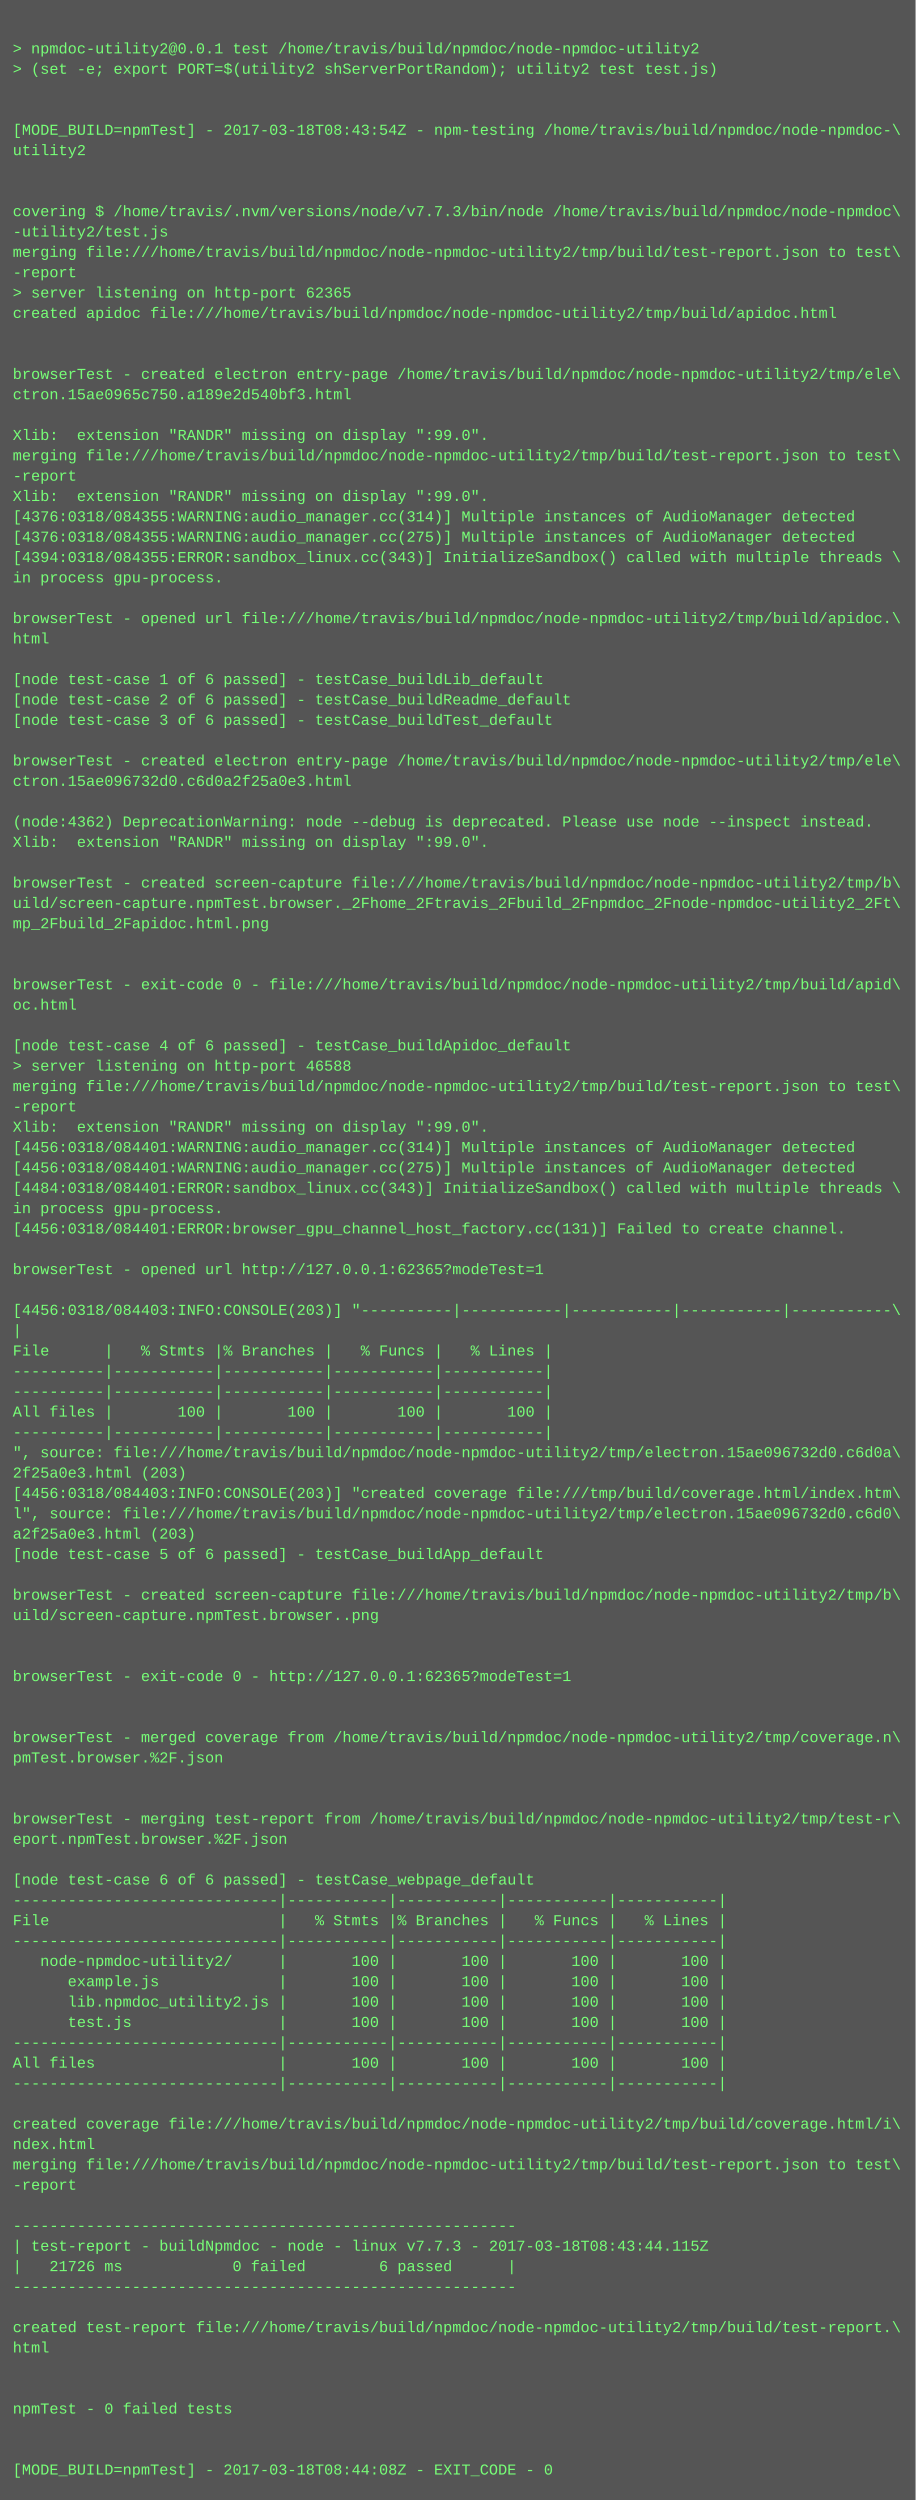
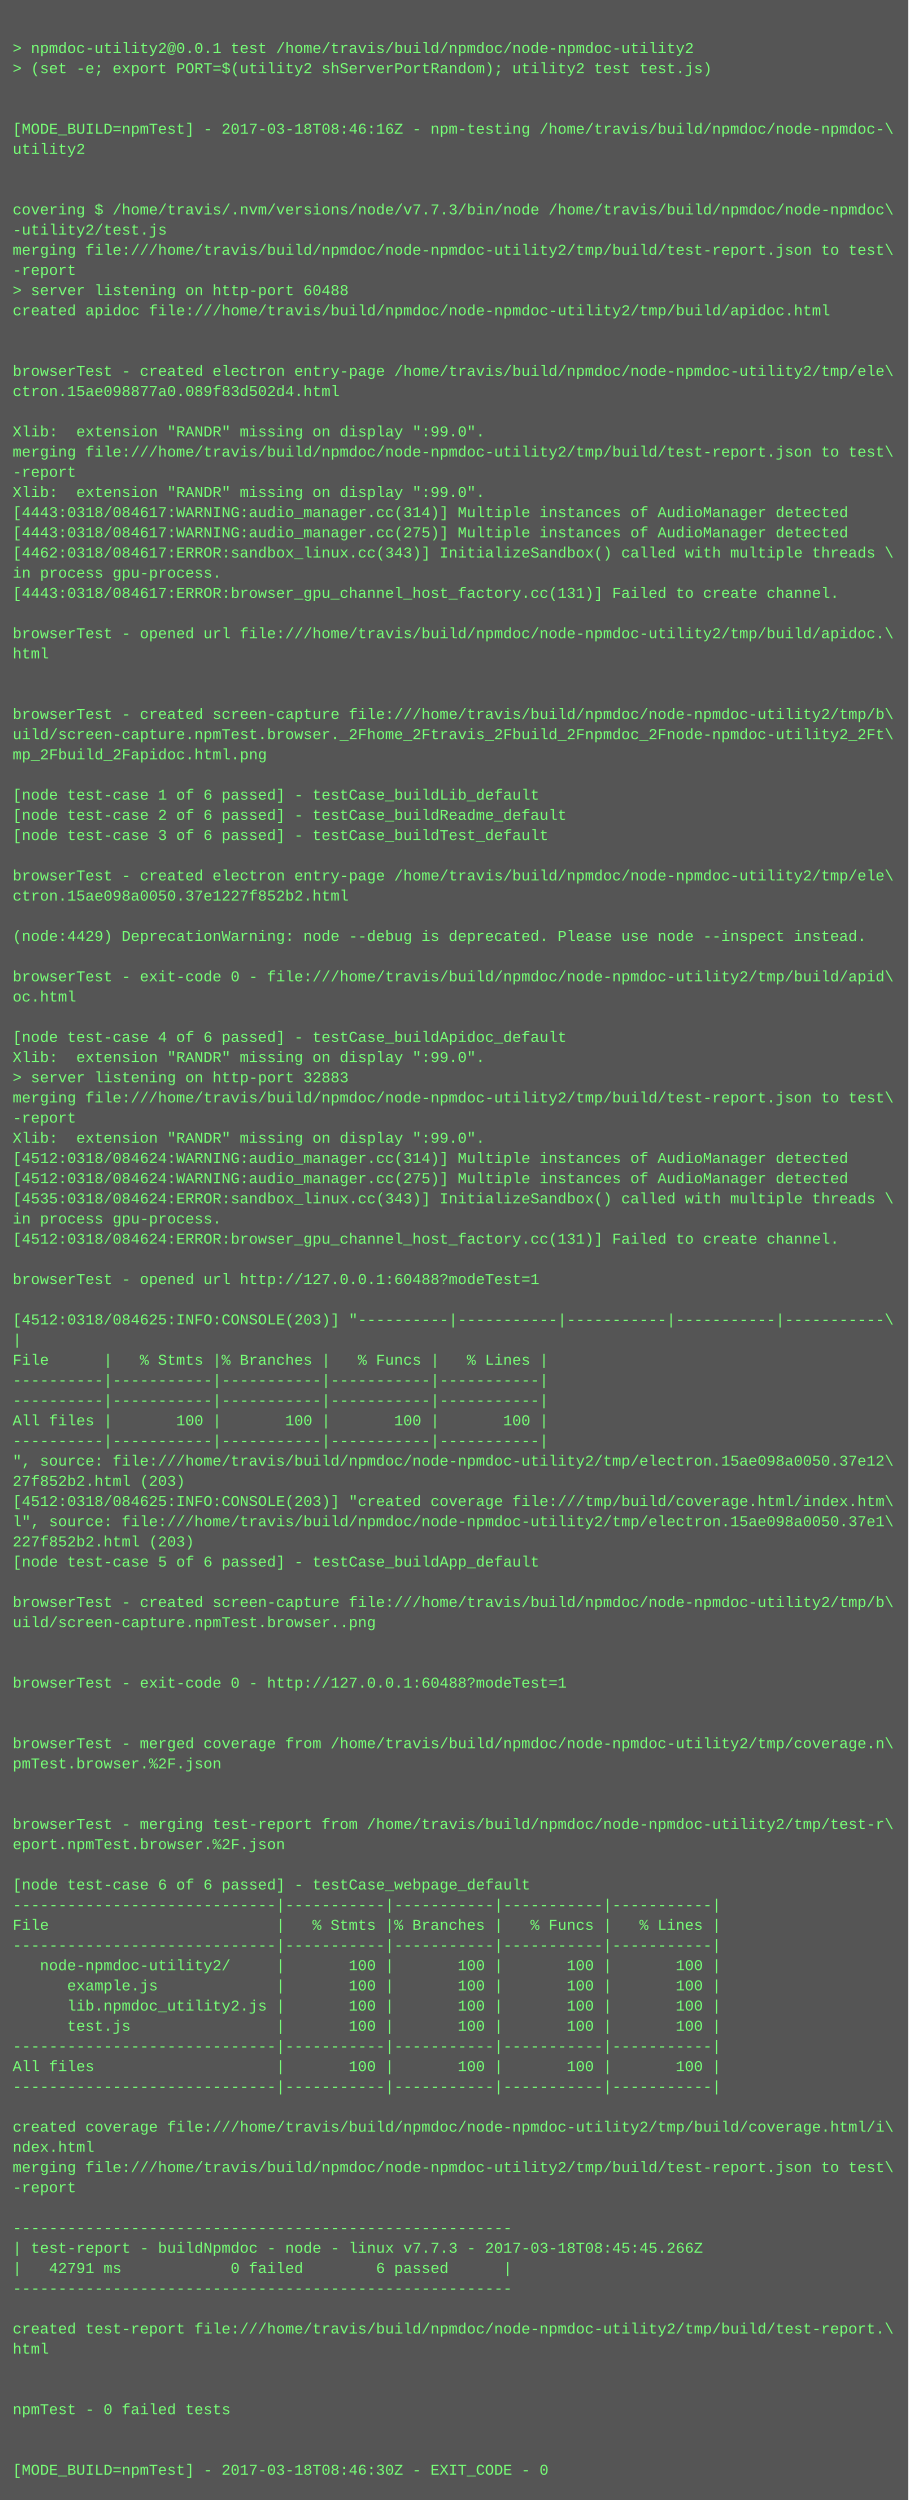
- <svg xmlns="http://www.w3.org/2000/svg" height="1966" width="720">
-   <rect height="1966" fill="#555" width="720" />
+ <svg xmlns="http://www.w3.org/2000/svg" height="1982" width="720">
+   <rect height="1982" fill="#555" width="720" />
  <text fill="#7f7" font-family="Courier New" font-size="12" xml:space="preserve">
    <tspan x="10" y="26" />
    <tspan x="10" y="42">&gt; npmdoc-utility2@0.0.1 test /home/travis/build/npmdoc/node-npmdoc-utility2</tspan>
    <tspan x="10" y="58">&gt; (set -e; export PORT=$(utility2 shServerPortRandom); utility2 test test.js)</tspan>
    <tspan x="10" y="74" />
    <tspan x="10" y="90" />
-     <tspan x="10" y="106">[MODE_BUILD=npmTest] - 2017-03-18T08:43:54Z - npm-testing /home/travis/build/npmdoc/node-npmdoc-\</tspan>
+     <tspan x="10" y="106">[MODE_BUILD=npmTest] - 2017-03-18T08:46:16Z - npm-testing /home/travis/build/npmdoc/node-npmdoc-\</tspan>
    <tspan x="10" y="122">utility2</tspan>
    <tspan x="10" y="138" />
    <tspan x="10" y="154" />
    <tspan x="10" y="170">covering $ /home/travis/.nvm/versions/node/v7.7.3/bin/node /home/travis/build/npmdoc/node-npmdoc\</tspan>
    <tspan x="10" y="186">-utility2/test.js</tspan>
    <tspan x="10" y="202">merging file:///home/travis/build/npmdoc/node-npmdoc-utility2/tmp/build/test-report.json to test\</tspan>
    <tspan x="10" y="218">-report</tspan>
-     <tspan x="10" y="234">&gt; server listening on http-port 62365</tspan>
+     <tspan x="10" y="234">&gt; server listening on http-port 60488</tspan>
    <tspan x="10" y="250">created apidoc file:///home/travis/build/npmdoc/node-npmdoc-utility2/tmp/build/apidoc.html</tspan>
    <tspan x="10" y="266" />
    <tspan x="10" y="282" />
    <tspan x="10" y="298">browserTest - created electron entry-page /home/travis/build/npmdoc/node-npmdoc-utility2/tmp/ele\</tspan>
-     <tspan x="10" y="314">ctron.15ae0965c750.a189e2d540bf3.html</tspan>
+     <tspan x="10" y="314">ctron.15ae098877a0.089f83d502d4.html</tspan>
    <tspan x="10" y="330" />
    <tspan x="10" y="346">Xlib:  extension "RANDR" missing on display ":99.0".</tspan>
    <tspan x="10" y="362">merging file:///home/travis/build/npmdoc/node-npmdoc-utility2/tmp/build/test-report.json to test\</tspan>
    <tspan x="10" y="378">-report</tspan>
    <tspan x="10" y="394">Xlib:  extension "RANDR" missing on display ":99.0".</tspan>
-     <tspan x="10" y="410">[4376:0318/084355:WARNING:audio_manager.cc(314)] Multiple instances of AudioManager detected</tspan>
-     <tspan x="10" y="426">[4376:0318/084355:WARNING:audio_manager.cc(275)] Multiple instances of AudioManager detected</tspan>
-     <tspan x="10" y="442">[4394:0318/084355:ERROR:sandbox_linux.cc(343)] InitializeSandbox() called with multiple threads \</tspan>
+     <tspan x="10" y="410">[4443:0318/084617:WARNING:audio_manager.cc(314)] Multiple instances of AudioManager detected</tspan>
+     <tspan x="10" y="426">[4443:0318/084617:WARNING:audio_manager.cc(275)] Multiple instances of AudioManager detected</tspan>
+     <tspan x="10" y="442">[4462:0318/084617:ERROR:sandbox_linux.cc(343)] InitializeSandbox() called with multiple threads \</tspan>
    <tspan x="10" y="458">in process gpu-process. </tspan>
-     <tspan x="10" y="474" />
-     <tspan x="10" y="490">browserTest - opened url file:///home/travis/build/npmdoc/node-npmdoc-utility2/tmp/build/apidoc.\</tspan>
-     <tspan x="10" y="506">html</tspan>
-     <tspan x="10" y="522" />
-     <tspan x="10" y="538">[node test-case 1 of 6 passed] - testCase_buildLib_default</tspan>
-     <tspan x="10" y="554">[node test-case 2 of 6 passed] - testCase_buildReadme_default</tspan>
-     <tspan x="10" y="570">[node test-case 3 of 6 passed] - testCase_buildTest_default</tspan>
-     <tspan x="10" y="586" />
-     <tspan x="10" y="602">browserTest - created electron entry-page /home/travis/build/npmdoc/node-npmdoc-utility2/tmp/ele\</tspan>
-     <tspan x="10" y="618">ctron.15ae096732d0.c6d0a2f25a0e3.html</tspan>
-     <tspan x="10" y="634" />
-     <tspan x="10" y="650">(node:4362) DeprecationWarning: node --debug is deprecated. Please use node --inspect instead.</tspan>
-     <tspan x="10" y="666">Xlib:  extension "RANDR" missing on display ":99.0".</tspan>
+     <tspan x="10" y="474">[4443:0318/084617:ERROR:browser_gpu_channel_host_factory.cc(131)] Failed to create channel.</tspan>
+     <tspan x="10" y="490" />
+     <tspan x="10" y="506">browserTest - opened url file:///home/travis/build/npmdoc/node-npmdoc-utility2/tmp/build/apidoc.\</tspan>
+     <tspan x="10" y="522">html</tspan>
+     <tspan x="10" y="538" />
+     <tspan x="10" y="554" />
+     <tspan x="10" y="570">browserTest - created screen-capture file:///home/travis/build/npmdoc/node-npmdoc-utility2/tmp/b\</tspan>
+     <tspan x="10" y="586">uild/screen-capture.npmTest.browser._2Fhome_2Ftravis_2Fbuild_2Fnpmdoc_2Fnode-npmdoc-utility2_2Ft\</tspan>
+     <tspan x="10" y="602">mp_2Fbuild_2Fapidoc.html.png</tspan>
+     <tspan x="10" y="618" />
+     <tspan x="10" y="634">[node test-case 1 of 6 passed] - testCase_buildLib_default</tspan>
+     <tspan x="10" y="650">[node test-case 2 of 6 passed] - testCase_buildReadme_default</tspan>
+     <tspan x="10" y="666">[node test-case 3 of 6 passed] - testCase_buildTest_default</tspan>
    <tspan x="10" y="682" />
-     <tspan x="10" y="698">browserTest - created screen-capture file:///home/travis/build/npmdoc/node-npmdoc-utility2/tmp/b\</tspan>
-     <tspan x="10" y="714">uild/screen-capture.npmTest.browser._2Fhome_2Ftravis_2Fbuild_2Fnpmdoc_2Fnode-npmdoc-utility2_2Ft\</tspan>
-     <tspan x="10" y="730">mp_2Fbuild_2Fapidoc.html.png</tspan>
-     <tspan x="10" y="746" />
+     <tspan x="10" y="698">browserTest - created electron entry-page /home/travis/build/npmdoc/node-npmdoc-utility2/tmp/ele\</tspan>
+     <tspan x="10" y="714">ctron.15ae098a0050.37e1227f852b2.html</tspan>
+     <tspan x="10" y="730" />
+     <tspan x="10" y="746">(node:4429) DeprecationWarning: node --debug is deprecated. Please use node --inspect instead.</tspan>
    <tspan x="10" y="762" />
    <tspan x="10" y="778">browserTest - exit-code 0 - file:///home/travis/build/npmdoc/node-npmdoc-utility2/tmp/build/apid\</tspan>
    <tspan x="10" y="794">oc.html</tspan>
    <tspan x="10" y="810" />
    <tspan x="10" y="826">[node test-case 4 of 6 passed] - testCase_buildApidoc_default</tspan>
-     <tspan x="10" y="842">&gt; server listening on http-port 46588</tspan>
-     <tspan x="10" y="858">merging file:///home/travis/build/npmdoc/node-npmdoc-utility2/tmp/build/test-report.json to test\</tspan>
-     <tspan x="10" y="874">-report</tspan>
-     <tspan x="10" y="890">Xlib:  extension "RANDR" missing on display ":99.0".</tspan>
-     <tspan x="10" y="906">[4456:0318/084401:WARNING:audio_manager.cc(314)] Multiple instances of AudioManager detected</tspan>
-     <tspan x="10" y="922">[4456:0318/084401:WARNING:audio_manager.cc(275)] Multiple instances of AudioManager detected</tspan>
-     <tspan x="10" y="938">[4484:0318/084401:ERROR:sandbox_linux.cc(343)] InitializeSandbox() called with multiple threads \</tspan>
-     <tspan x="10" y="954">in process gpu-process. </tspan>
-     <tspan x="10" y="970">[4456:0318/084401:ERROR:browser_gpu_channel_host_factory.cc(131)] Failed to create channel.</tspan>
-     <tspan x="10" y="986" />
-     <tspan x="10" y="1002">browserTest - opened url http://127.0.0.1:62365?modeTest=1</tspan>
-     <tspan x="10" y="1018" />
-     <tspan x="10" y="1034">[4456:0318/084403:INFO:CONSOLE(203)] "----------|-----------|-----------|-----------|-----------\</tspan>
-     <tspan x="10" y="1050">|</tspan>
-     <tspan x="10" y="1066">File      |   % Stmts |% Branches |   % Funcs |   % Lines |</tspan>
-     <tspan x="10" y="1082">----------|-----------|-----------|-----------|-----------|</tspan>
+     <tspan x="10" y="842">Xlib:  extension "RANDR" missing on display ":99.0".</tspan>
+     <tspan x="10" y="858">&gt; server listening on http-port 32883</tspan>
+     <tspan x="10" y="874">merging file:///home/travis/build/npmdoc/node-npmdoc-utility2/tmp/build/test-report.json to test\</tspan>
+     <tspan x="10" y="890">-report</tspan>
+     <tspan x="10" y="906">Xlib:  extension "RANDR" missing on display ":99.0".</tspan>
+     <tspan x="10" y="922">[4512:0318/084624:WARNING:audio_manager.cc(314)] Multiple instances of AudioManager detected</tspan>
+     <tspan x="10" y="938">[4512:0318/084624:WARNING:audio_manager.cc(275)] Multiple instances of AudioManager detected</tspan>
+     <tspan x="10" y="954">[4535:0318/084624:ERROR:sandbox_linux.cc(343)] InitializeSandbox() called with multiple threads \</tspan>
+     <tspan x="10" y="970">in process gpu-process. </tspan>
+     <tspan x="10" y="986">[4512:0318/084624:ERROR:browser_gpu_channel_host_factory.cc(131)] Failed to create channel.</tspan>
+     <tspan x="10" y="1002" />
+     <tspan x="10" y="1018">browserTest - opened url http://127.0.0.1:60488?modeTest=1</tspan>
+     <tspan x="10" y="1034" />
+     <tspan x="10" y="1050">[4512:0318/084625:INFO:CONSOLE(203)] "----------|-----------|-----------|-----------|-----------\</tspan>
+     <tspan x="10" y="1066">|</tspan>
+     <tspan x="10" y="1082">File      |   % Stmts |% Branches |   % Funcs |   % Lines |</tspan>
    <tspan x="10" y="1098">----------|-----------|-----------|-----------|-----------|</tspan>
-     <tspan x="10" y="1114">All files |       100 |       100 |       100 |       100 |</tspan>
-     <tspan x="10" y="1130">----------|-----------|-----------|-----------|-----------|</tspan>
-     <tspan x="10" y="1146">", source: file:///home/travis/build/npmdoc/node-npmdoc-utility2/tmp/electron.15ae096732d0.c6d0a\</tspan>
-     <tspan x="10" y="1162">2f25a0e3.html (203)</tspan>
-     <tspan x="10" y="1178">[4456:0318/084403:INFO:CONSOLE(203)] "created coverage file:///tmp/build/coverage.html/index.htm\</tspan>
-     <tspan x="10" y="1194">l", source: file:///home/travis/build/npmdoc/node-npmdoc-utility2/tmp/electron.15ae096732d0.c6d0\</tspan>
-     <tspan x="10" y="1210">a2f25a0e3.html (203)</tspan>
-     <tspan x="10" y="1226">[node test-case 5 of 6 passed] - testCase_buildApp_default</tspan>
-     <tspan x="10" y="1242" />
-     <tspan x="10" y="1258">browserTest - created screen-capture file:///home/travis/build/npmdoc/node-npmdoc-utility2/tmp/b\</tspan>
-     <tspan x="10" y="1274">uild/screen-capture.npmTest.browser..png</tspan>
-     <tspan x="10" y="1290" />
+     <tspan x="10" y="1114">----------|-----------|-----------|-----------|-----------|</tspan>
+     <tspan x="10" y="1130">All files |       100 |       100 |       100 |       100 |</tspan>
+     <tspan x="10" y="1146">----------|-----------|-----------|-----------|-----------|</tspan>
+     <tspan x="10" y="1162">", source: file:///home/travis/build/npmdoc/node-npmdoc-utility2/tmp/electron.15ae098a0050.37e12\</tspan>
+     <tspan x="10" y="1178">27f852b2.html (203)</tspan>
+     <tspan x="10" y="1194">[4512:0318/084625:INFO:CONSOLE(203)] "created coverage file:///tmp/build/coverage.html/index.htm\</tspan>
+     <tspan x="10" y="1210">l", source: file:///home/travis/build/npmdoc/node-npmdoc-utility2/tmp/electron.15ae098a0050.37e1\</tspan>
+     <tspan x="10" y="1226">227f852b2.html (203)</tspan>
+     <tspan x="10" y="1242">[node test-case 5 of 6 passed] - testCase_buildApp_default</tspan>
+     <tspan x="10" y="1258" />
+     <tspan x="10" y="1274">browserTest - created screen-capture file:///home/travis/build/npmdoc/node-npmdoc-utility2/tmp/b\</tspan>
+     <tspan x="10" y="1290">uild/screen-capture.npmTest.browser..png</tspan>
    <tspan x="10" y="1306" />
-     <tspan x="10" y="1322">browserTest - exit-code 0 - http://127.0.0.1:62365?modeTest=1</tspan>
-     <tspan x="10" y="1338" />
+     <tspan x="10" y="1322" />
+     <tspan x="10" y="1338">browserTest - exit-code 0 - http://127.0.0.1:60488?modeTest=1</tspan>
    <tspan x="10" y="1354" />
-     <tspan x="10" y="1370">browserTest - merged coverage from /home/travis/build/npmdoc/node-npmdoc-utility2/tmp/coverage.n\</tspan>
-     <tspan x="10" y="1386">pmTest.browser.%2F.json</tspan>
-     <tspan x="10" y="1402" />
+     <tspan x="10" y="1370" />
+     <tspan x="10" y="1386">browserTest - merged coverage from /home/travis/build/npmdoc/node-npmdoc-utility2/tmp/coverage.n\</tspan>
+     <tspan x="10" y="1402">pmTest.browser.%2F.json</tspan>
    <tspan x="10" y="1418" />
-     <tspan x="10" y="1434">browserTest - merging test-report from /home/travis/build/npmdoc/node-npmdoc-utility2/tmp/test-r\</tspan>
-     <tspan x="10" y="1450">eport.npmTest.browser.%2F.json</tspan>
-     <tspan x="10" y="1466" />
-     <tspan x="10" y="1482">[node test-case 6 of 6 passed] - testCase_webpage_default</tspan>
-     <tspan x="10" y="1498">-----------------------------|-----------|-----------|-----------|-----------|</tspan>
-     <tspan x="10" y="1514">File                         |   % Stmts |% Branches |   % Funcs |   % Lines |</tspan>
-     <tspan x="10" y="1530">-----------------------------|-----------|-----------|-----------|-----------|</tspan>
-     <tspan x="10" y="1546">   node-npmdoc-utility2/     |       100 |       100 |       100 |       100 |</tspan>
-     <tspan x="10" y="1562">      example.js             |       100 |       100 |       100 |       100 |</tspan>
-     <tspan x="10" y="1578">      lib.npmdoc_utility2.js |       100 |       100 |       100 |       100 |</tspan>
-     <tspan x="10" y="1594">      test.js                |       100 |       100 |       100 |       100 |</tspan>
-     <tspan x="10" y="1610">-----------------------------|-----------|-----------|-----------|-----------|</tspan>
-     <tspan x="10" y="1626">All files                    |       100 |       100 |       100 |       100 |</tspan>
-     <tspan x="10" y="1642">-----------------------------|-----------|-----------|-----------|-----------|</tspan>
-     <tspan x="10" y="1658" />
-     <tspan x="10" y="1674">created coverage file:///home/travis/build/npmdoc/node-npmdoc-utility2/tmp/build/coverage.html/i\</tspan>
-     <tspan x="10" y="1690">ndex.html</tspan>
-     <tspan x="10" y="1706">merging file:///home/travis/build/npmdoc/node-npmdoc-utility2/tmp/build/test-report.json to test\</tspan>
-     <tspan x="10" y="1722">-report</tspan>
-     <tspan x="10" y="1738" />
-     <tspan x="10" y="1754">-------------------------------------------------------</tspan>
-     <tspan x="10" y="1770">| test-report - buildNpmdoc - node - linux v7.7.3 - 2017-03-18T08:43:44.115Z</tspan>
-     <tspan x="10" y="1786">|   21726 ms            0 failed        6 passed      |</tspan>
-     <tspan x="10" y="1802">-------------------------------------------------------</tspan>
-     <tspan x="10" y="1818" />
-     <tspan x="10" y="1834">created test-report file:///home/travis/build/npmdoc/node-npmdoc-utility2/tmp/build/test-report.\</tspan>
-     <tspan x="10" y="1850">html</tspan>
-     <tspan x="10" y="1866" />
+     <tspan x="10" y="1434" />
+     <tspan x="10" y="1450">browserTest - merging test-report from /home/travis/build/npmdoc/node-npmdoc-utility2/tmp/test-r\</tspan>
+     <tspan x="10" y="1466">eport.npmTest.browser.%2F.json</tspan>
+     <tspan x="10" y="1482" />
+     <tspan x="10" y="1498">[node test-case 6 of 6 passed] - testCase_webpage_default</tspan>
+     <tspan x="10" y="1514">-----------------------------|-----------|-----------|-----------|-----------|</tspan>
+     <tspan x="10" y="1530">File                         |   % Stmts |% Branches |   % Funcs |   % Lines |</tspan>
+     <tspan x="10" y="1546">-----------------------------|-----------|-----------|-----------|-----------|</tspan>
+     <tspan x="10" y="1562">   node-npmdoc-utility2/     |       100 |       100 |       100 |       100 |</tspan>
+     <tspan x="10" y="1578">      example.js             |       100 |       100 |       100 |       100 |</tspan>
+     <tspan x="10" y="1594">      lib.npmdoc_utility2.js |       100 |       100 |       100 |       100 |</tspan>
+     <tspan x="10" y="1610">      test.js                |       100 |       100 |       100 |       100 |</tspan>
+     <tspan x="10" y="1626">-----------------------------|-----------|-----------|-----------|-----------|</tspan>
+     <tspan x="10" y="1642">All files                    |       100 |       100 |       100 |       100 |</tspan>
+     <tspan x="10" y="1658">-----------------------------|-----------|-----------|-----------|-----------|</tspan>
+     <tspan x="10" y="1674" />
+     <tspan x="10" y="1690">created coverage file:///home/travis/build/npmdoc/node-npmdoc-utility2/tmp/build/coverage.html/i\</tspan>
+     <tspan x="10" y="1706">ndex.html</tspan>
+     <tspan x="10" y="1722">merging file:///home/travis/build/npmdoc/node-npmdoc-utility2/tmp/build/test-report.json to test\</tspan>
+     <tspan x="10" y="1738">-report</tspan>
+     <tspan x="10" y="1754" />
+     <tspan x="10" y="1770">-------------------------------------------------------</tspan>
+     <tspan x="10" y="1786">| test-report - buildNpmdoc - node - linux v7.7.3 - 2017-03-18T08:45:45.266Z</tspan>
+     <tspan x="10" y="1802">|   42791 ms            0 failed        6 passed      |</tspan>
+     <tspan x="10" y="1818">-------------------------------------------------------</tspan>
+     <tspan x="10" y="1834" />
+     <tspan x="10" y="1850">created test-report file:///home/travis/build/npmdoc/node-npmdoc-utility2/tmp/build/test-report.\</tspan>
+     <tspan x="10" y="1866">html</tspan>
    <tspan x="10" y="1882" />
-     <tspan x="10" y="1898">npmTest - 0 failed tests</tspan>
-     <tspan x="10" y="1914" />
+     <tspan x="10" y="1898" />
+     <tspan x="10" y="1914">npmTest - 0 failed tests</tspan>
    <tspan x="10" y="1930" />
-     <tspan x="10" y="1946">[MODE_BUILD=npmTest] - 2017-03-18T08:44:08Z - EXIT_CODE - 0</tspan>
+     <tspan x="10" y="1946" />
+     <tspan x="10" y="1962">[MODE_BUILD=npmTest] - 2017-03-18T08:46:30Z - EXIT_CODE - 0</tspan>
  </text>
</svg>
